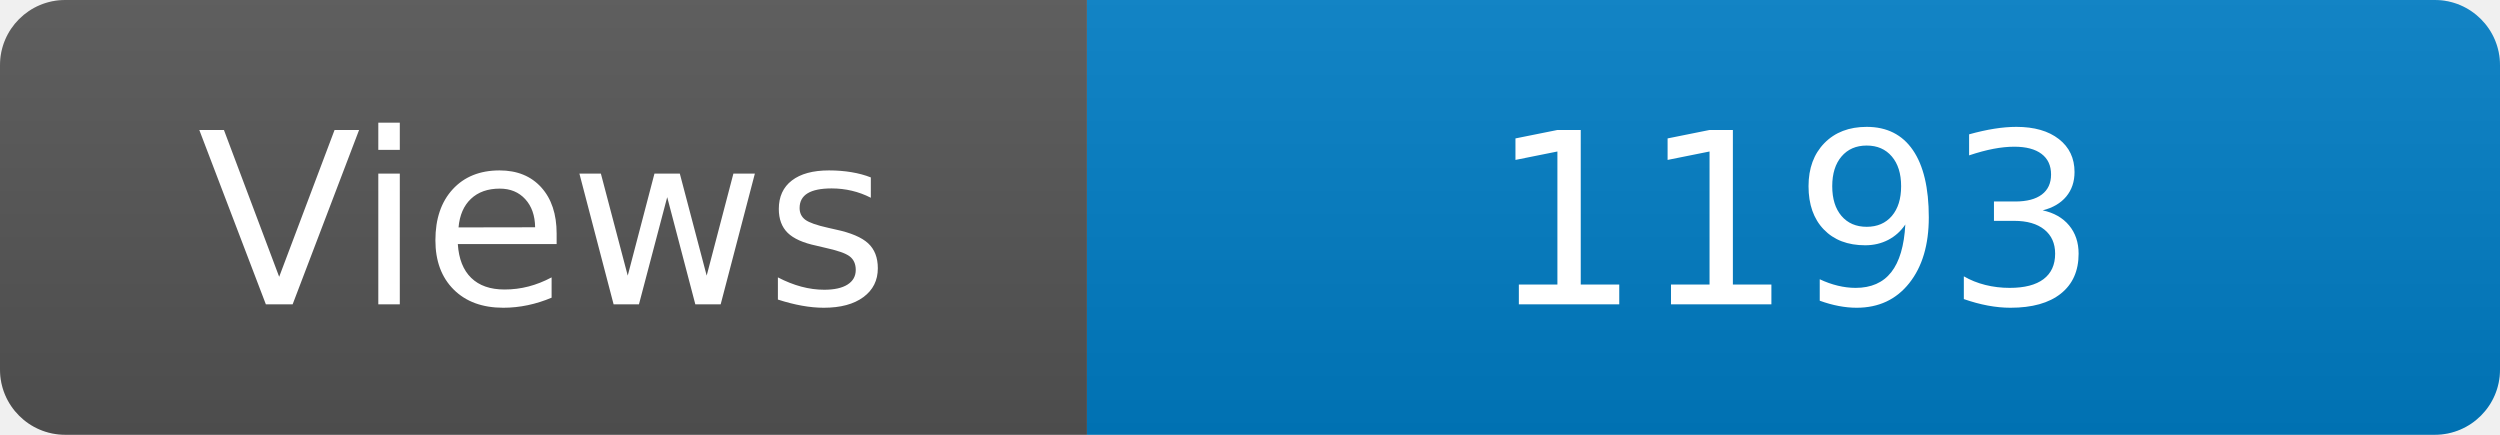
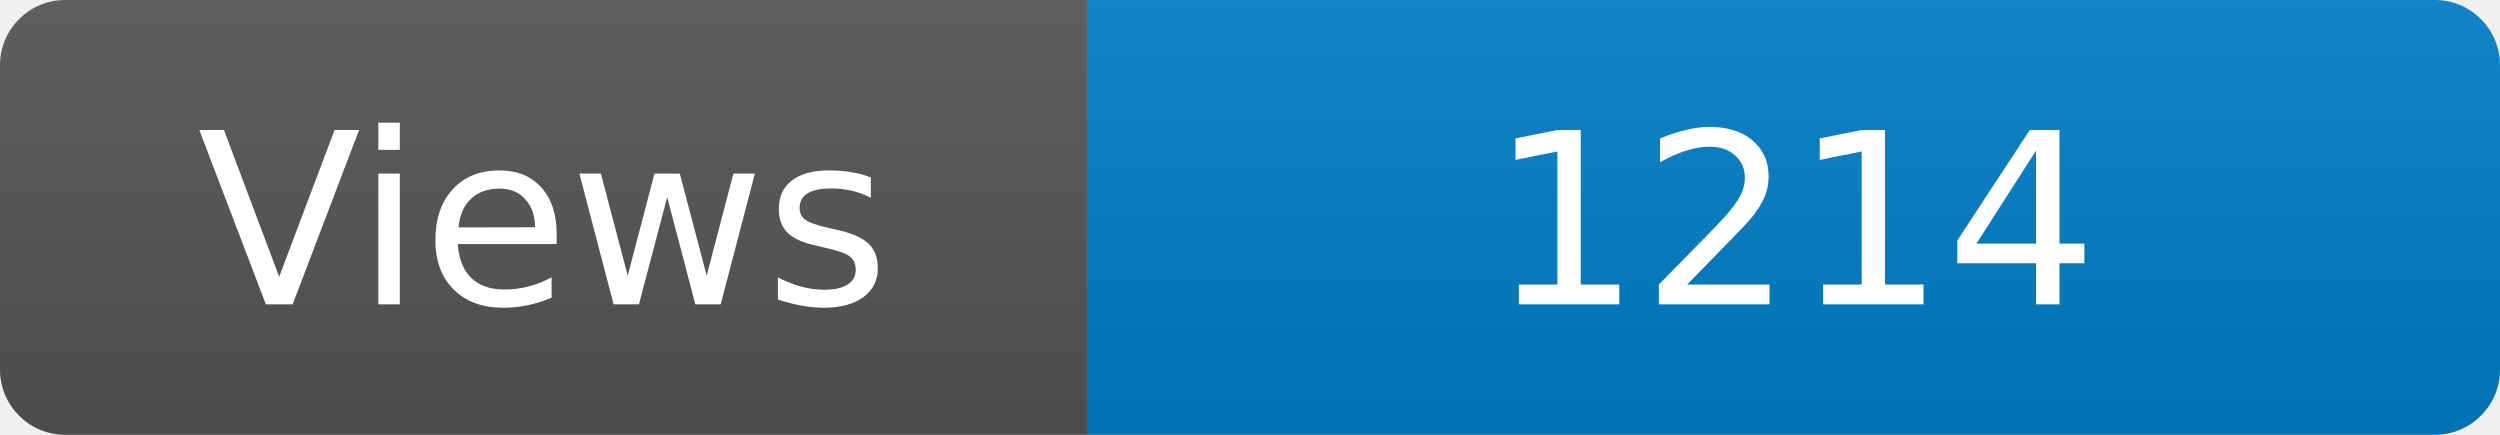
<svg xmlns="http://www.w3.org/2000/svg" width="115" height="20" role="img" aria-label="Maintained?: yes">
  <linearGradient id="s" x2="0" y2="100%">
    <stop offset="0" stop-color="#bbb" stop-opacity=".1" />
    <stop offset="1" stop-opacity=".1" />
  </linearGradient>
  <clipPath id="r">
    <rect width="115" height="20" rx="3" fill="#fff" />
  </clipPath>
  <g clip-path="url(#r)">
    <rect width="50" height="20" fill="#555" />
    <rect x="50" width="160" height="20" fill="#007ec6" />
    <rect width="115" height="20" fill="url(#s)" />
  </g>
  <g fill="#fff" text-anchor="middle" font-family="Verdana,Geneva,DejaVu Sans,sans-serif" font-size="110">
    <text x="250" y="140" transform="scale(.1)" fill="#fff">Views</text>
-     <text x="825" y="140" transform="scale(.1)" fill="#fff">1193</text>
+     <text x="825" y="140" transform="scale(.1)" fill="#fff">1214</text>
  </g>
</svg>
